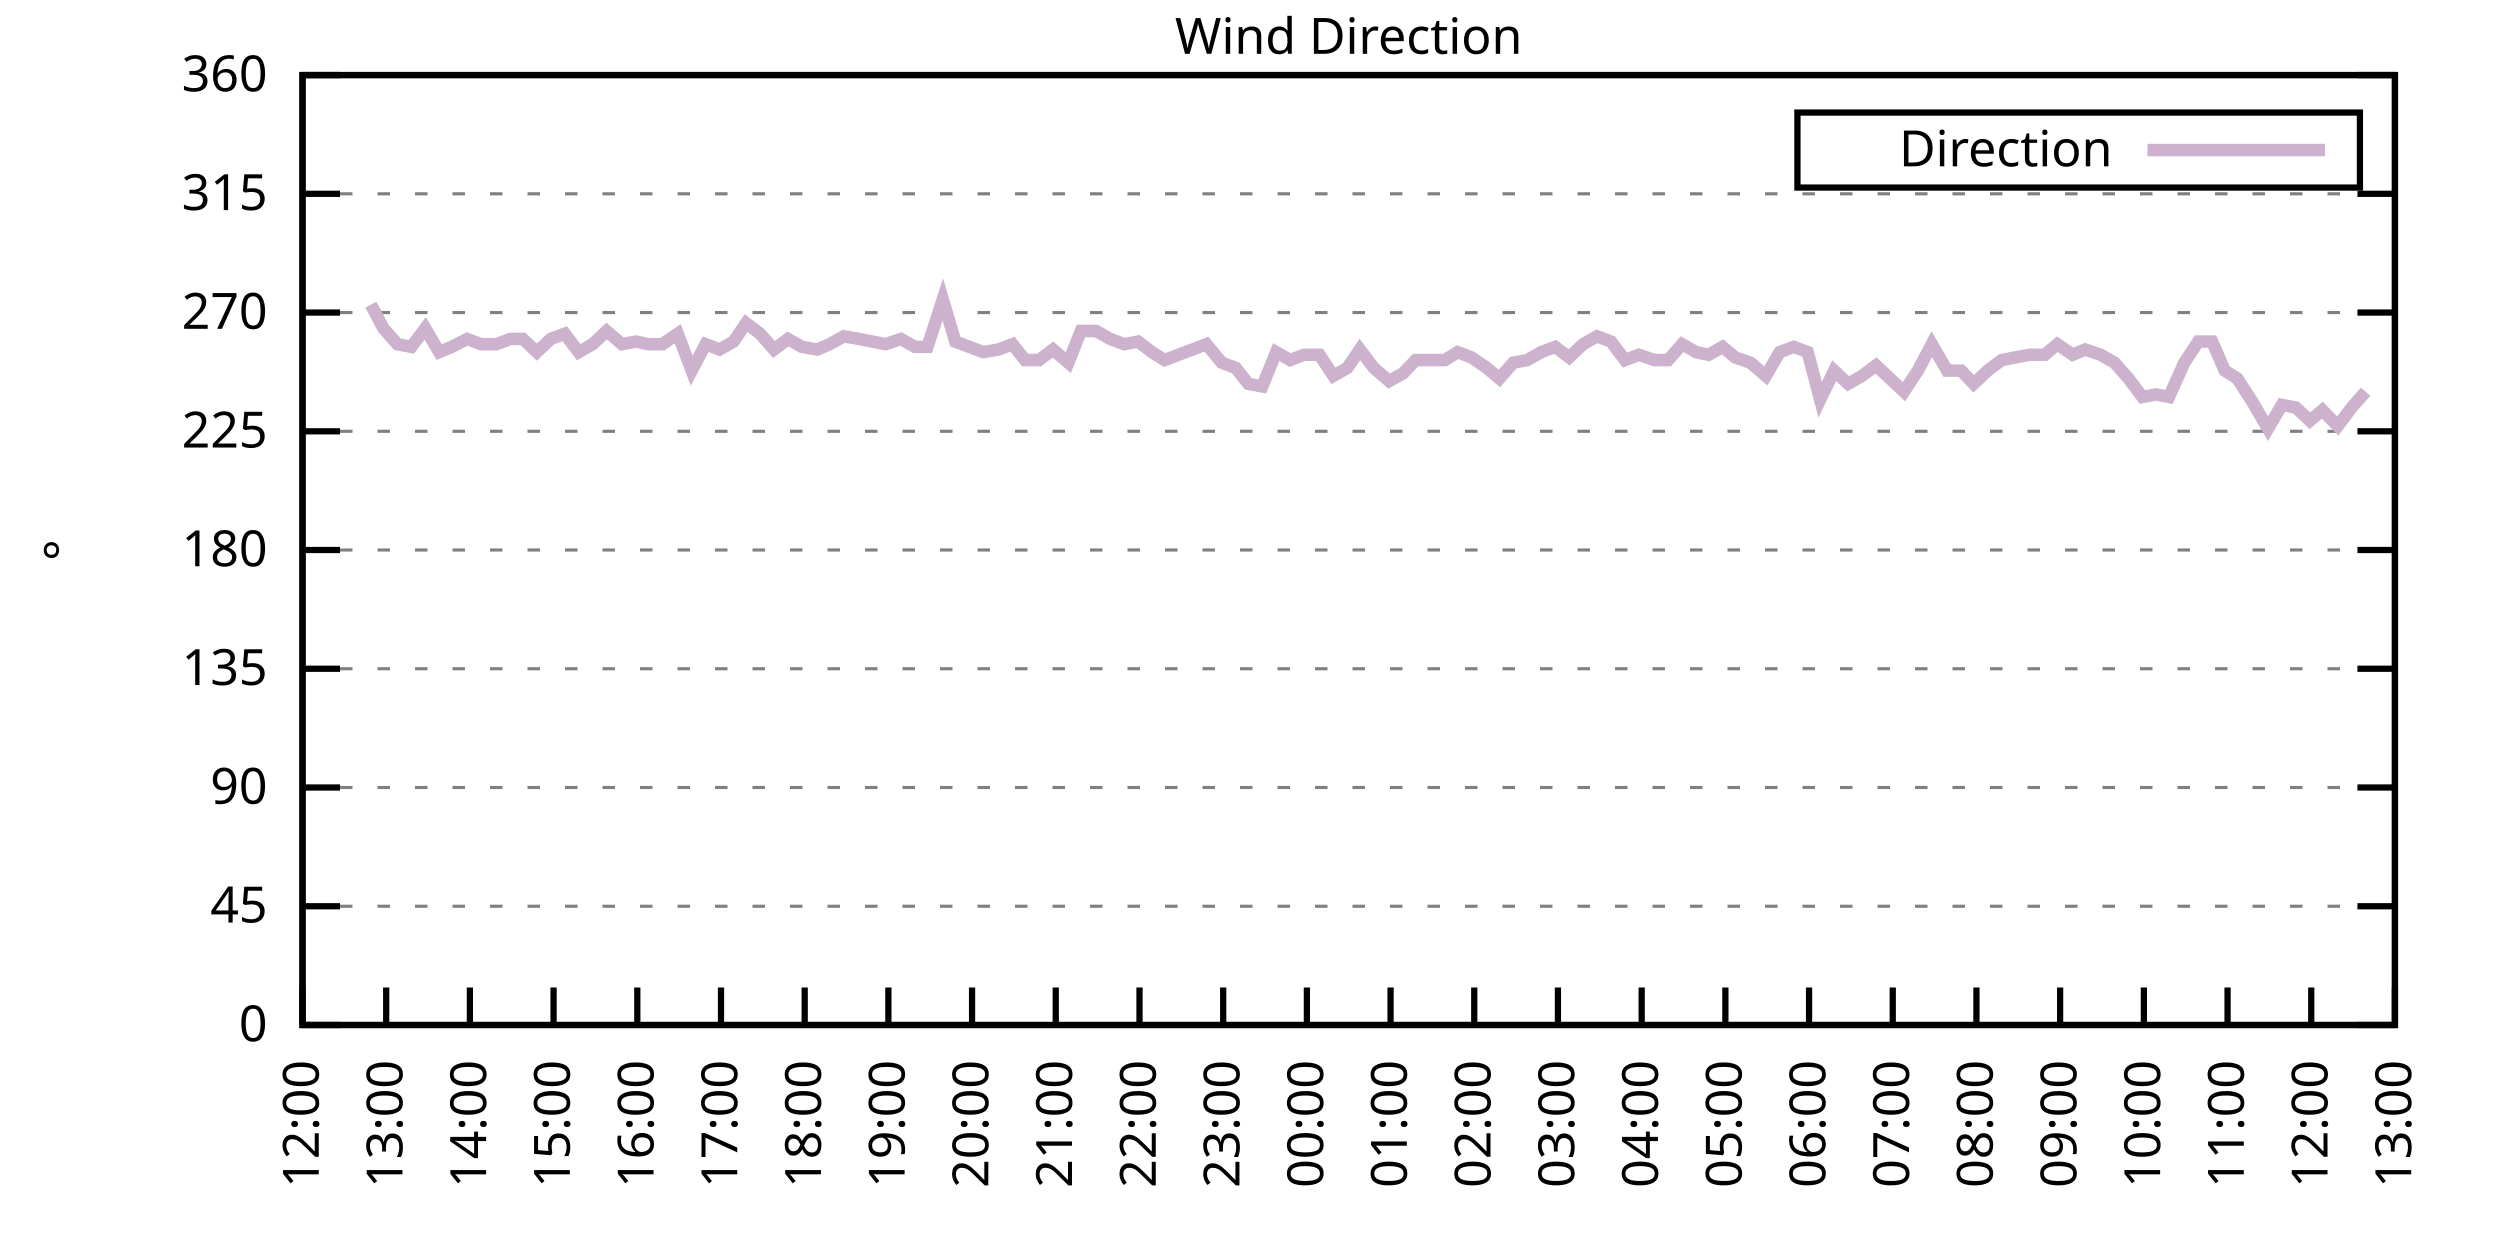
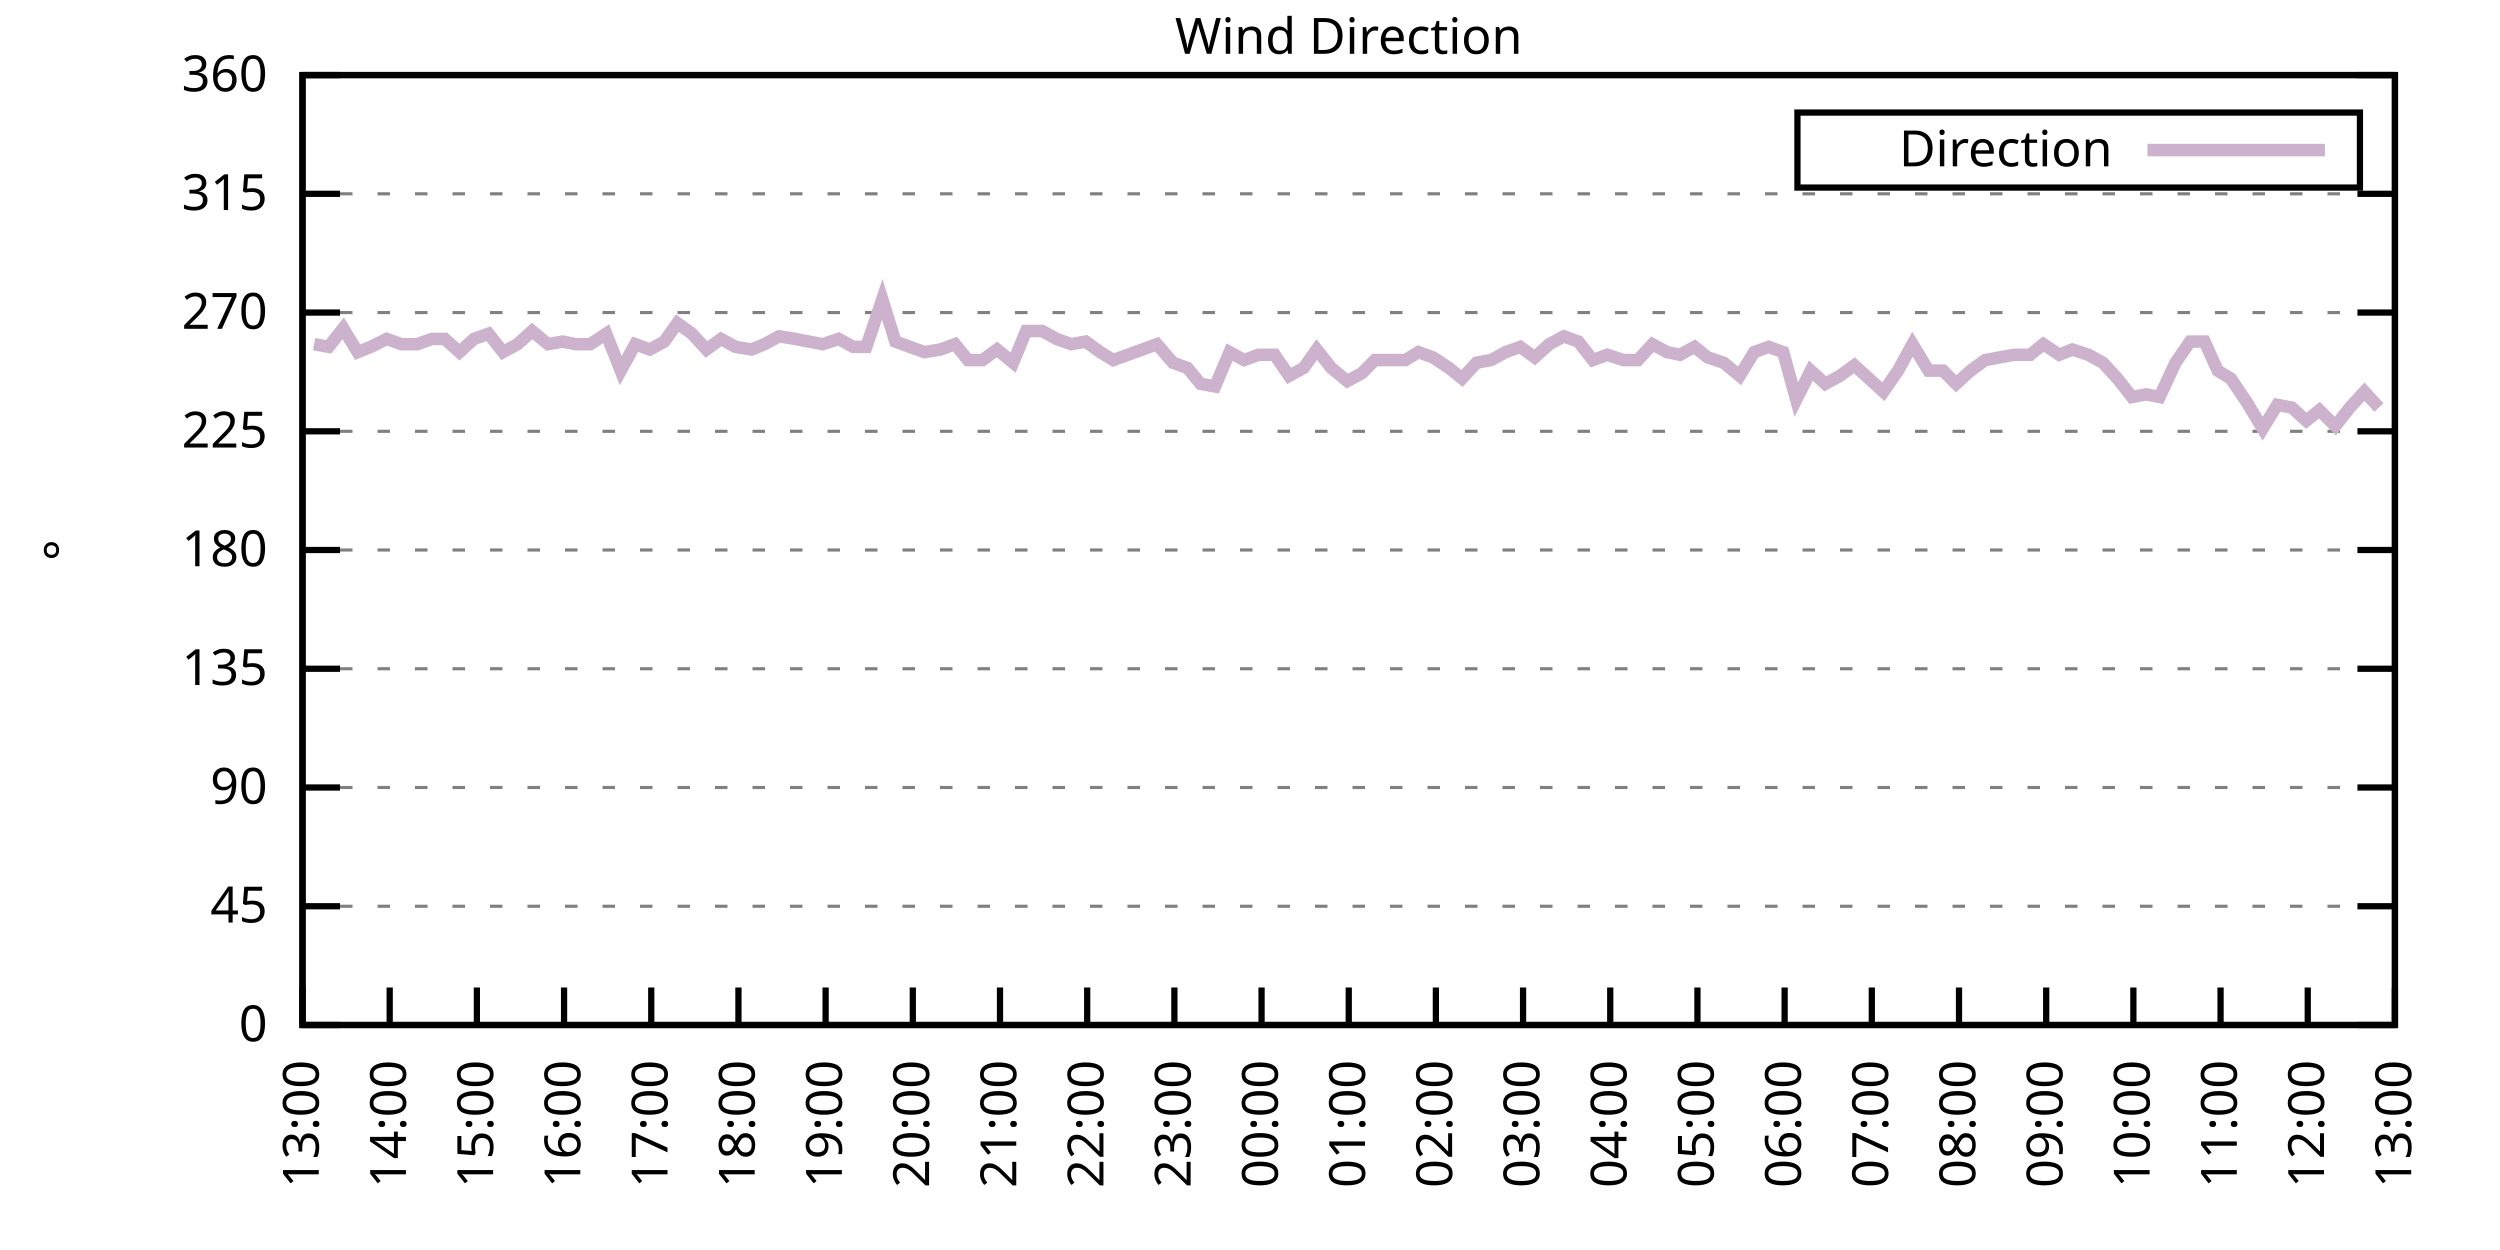
<svg xmlns="http://www.w3.org/2000/svg" xmlns:xlink="http://www.w3.org/1999/xlink" width="400" height="200" viewBox="0 0 400 200">
  <g id="gnuplot_canvas">
    <rect x="0" y="0" width="400" height="200" fill="none" />
    <defs>
      <circle id="gpDot" r="0.5" stroke-width="0.5" stroke="currentColor" />
      <path id="gpPt0" stroke-width="0.333" stroke="currentColor" d="M-1,0 h2 M0,-1 v2" />
      <path id="gpPt1" stroke-width="0.333" stroke="currentColor" d="M-1,-1 L1,1 M1,-1 L-1,1" />
      <path id="gpPt2" stroke-width="0.333" stroke="currentColor" d="M-1,0 L1,0 M0,-1 L0,1 M-1,-1 L1,1 M-1,1 L1,-1" />
      <rect id="gpPt3" stroke-width="0.333" stroke="currentColor" x="-1" y="-1" width="2" height="2" />
      <rect id="gpPt4" stroke-width="0.333" stroke="currentColor" fill="currentColor" x="-1" y="-1" width="2" height="2" />
      <circle id="gpPt5" stroke-width="0.333" stroke="currentColor" cx="0" cy="0" r="1" />
      <use xlink:href="#gpPt5" id="gpPt6" fill="currentColor" stroke="none" />
      <path id="gpPt7" stroke-width="0.333" stroke="currentColor" d="M0,-1.33 L-1.33,0.67 L1.33,0.67 z" />
      <use xlink:href="#gpPt7" id="gpPt8" fill="currentColor" stroke="none" />
      <use xlink:href="#gpPt7" id="gpPt9" stroke="currentColor" transform="rotate(180)" />
      <use xlink:href="#gpPt9" id="gpPt10" fill="currentColor" stroke="none" />
      <use xlink:href="#gpPt3" id="gpPt11" stroke="currentColor" transform="rotate(45)" />
      <use xlink:href="#gpPt11" id="gpPt12" fill="currentColor" stroke="none" />
      <path id="gpPt13" stroke-width="0.333" stroke="currentColor" d="M0,1.330 L1.265,0.411 L0.782,-1.067 L-0.782,-1.076 L-1.265,0.411 z" />
      <use xlink:href="#gpPt13" id="gpPt14" fill="currentColor" stroke="none" />
      <filter id="textbox" filterUnits="objectBoundingBox" x="0" y="0" height="1" width="1">
        <feFlood flood-color="white" flood-opacity="1" result="bgnd" />
        <feComposite in="SourceGraphic" in2="bgnd" operator="atop" />
      </filter>
      <filter id="greybox" filterUnits="objectBoundingBox" x="0" y="0" height="1" width="1">
        <feFlood flood-color="lightgrey" flood-opacity="1" result="grey" />
        <feComposite in="SourceGraphic" in2="grey" operator="atop" />
      </filter>
    </defs>
    <g fill="none" color="white" stroke="currentColor" stroke-width="1.00" stroke-linecap="butt" stroke-linejoin="miter">
</g>
    <g fill="none" color="black" stroke="currentColor" stroke-width="1.00" stroke-linecap="butt" stroke-linejoin="miter">
      <g stroke="none" shape-rendering="crispEdges">
        <polygon fill="rgb(255, 255, 255)" points="48.40,164.00 383.18,164.00 383.18,12.02 48.40,12.02 " />
      </g>
    </g>
    <g fill="none" color="black" stroke="currentColor" stroke-width="1.00" stroke-linecap="butt" stroke-linejoin="miter">
</g>
    <g fill="none" color="black" stroke="black" stroke-width="0.50" stroke-linecap="butt" stroke-linejoin="miter">
</g>
    <g fill="none" color="gray" stroke="currentColor" stroke-width="0.50" stroke-linecap="butt" stroke-linejoin="miter">
      <path stroke="gray" stroke-dasharray="2,4" class="gridline" d="M48.40,164.00 L383.19,164.00  " />
    </g>
    <g fill="none" color="gray" stroke="gray" stroke-width="1.00" stroke-linecap="butt" stroke-linejoin="miter">
</g>
    <g fill="none" color="black" stroke="currentColor" stroke-width="1.00" stroke-linecap="butt" stroke-linejoin="miter">
      <path stroke="black" d="M48.40,164.00 L54.40,164.00 M383.19,164.00 L377.19,164.00  " />
      <g transform="translate(42.80,166.60)" stroke="none" fill="black" font-family="Sans" font-size="8.00" text-anchor="end">
        <text>
          <tspan font-family="Sans"> 0</tspan>
        </text>
      </g>
    </g>
    <g fill="none" color="black" stroke="currentColor" stroke-width="1.00" stroke-linecap="butt" stroke-linejoin="miter">
</g>
    <g fill="none" color="black" stroke="black" stroke-width="0.50" stroke-linecap="butt" stroke-linejoin="miter">
</g>
    <g fill="none" color="gray" stroke="currentColor" stroke-width="0.50" stroke-linecap="butt" stroke-linejoin="miter">
      <path stroke="gray" stroke-dasharray="2,4" class="gridline" d="M48.40,145.00 L383.19,145.00  " />
    </g>
    <g fill="none" color="gray" stroke="gray" stroke-width="1.00" stroke-linecap="butt" stroke-linejoin="miter">
</g>
    <g fill="none" color="black" stroke="currentColor" stroke-width="1.00" stroke-linecap="butt" stroke-linejoin="miter">
      <path stroke="black" d="M48.40,145.00 L54.40,145.00 M383.19,145.00 L377.19,145.00  " />
      <g transform="translate(42.80,147.60)" stroke="none" fill="black" font-family="Sans" font-size="8.00" text-anchor="end">
        <text>
          <tspan font-family="Sans"> 45</tspan>
        </text>
      </g>
    </g>
    <g fill="none" color="black" stroke="currentColor" stroke-width="1.00" stroke-linecap="butt" stroke-linejoin="miter">
</g>
    <g fill="none" color="black" stroke="black" stroke-width="0.50" stroke-linecap="butt" stroke-linejoin="miter">
</g>
    <g fill="none" color="gray" stroke="currentColor" stroke-width="0.50" stroke-linecap="butt" stroke-linejoin="miter">
      <path stroke="gray" stroke-dasharray="2,4" class="gridline" d="M48.40,126.00 L383.19,126.00  " />
    </g>
    <g fill="none" color="gray" stroke="gray" stroke-width="1.00" stroke-linecap="butt" stroke-linejoin="miter">
</g>
    <g fill="none" color="black" stroke="currentColor" stroke-width="1.00" stroke-linecap="butt" stroke-linejoin="miter">
      <path stroke="black" d="M48.40,126.00 L54.40,126.00 M383.19,126.00 L377.19,126.00  " />
      <g transform="translate(42.80,128.60)" stroke="none" fill="black" font-family="Sans" font-size="8.00" text-anchor="end">
        <text>
          <tspan font-family="Sans"> 90</tspan>
        </text>
      </g>
    </g>
    <g fill="none" color="black" stroke="currentColor" stroke-width="1.00" stroke-linecap="butt" stroke-linejoin="miter">
</g>
    <g fill="none" color="black" stroke="black" stroke-width="0.50" stroke-linecap="butt" stroke-linejoin="miter">
</g>
    <g fill="none" color="gray" stroke="currentColor" stroke-width="0.50" stroke-linecap="butt" stroke-linejoin="miter">
      <path stroke="gray" stroke-dasharray="2,4" class="gridline" d="M48.40,107.00 L383.19,107.00  " />
    </g>
    <g fill="none" color="gray" stroke="gray" stroke-width="1.00" stroke-linecap="butt" stroke-linejoin="miter">
</g>
    <g fill="none" color="black" stroke="currentColor" stroke-width="1.00" stroke-linecap="butt" stroke-linejoin="miter">
      <path stroke="black" d="M48.40,107.00 L54.40,107.00 M383.19,107.00 L377.19,107.00  " />
      <g transform="translate(42.80,109.60)" stroke="none" fill="black" font-family="Sans" font-size="8.00" text-anchor="end">
        <text>
          <tspan font-family="Sans"> 135</tspan>
        </text>
      </g>
    </g>
    <g fill="none" color="black" stroke="currentColor" stroke-width="1.00" stroke-linecap="butt" stroke-linejoin="miter">
</g>
    <g fill="none" color="black" stroke="black" stroke-width="0.50" stroke-linecap="butt" stroke-linejoin="miter">
</g>
    <g fill="none" color="gray" stroke="currentColor" stroke-width="0.50" stroke-linecap="butt" stroke-linejoin="miter">
      <path stroke="gray" stroke-dasharray="2,4" class="gridline" d="M48.40,88.00 L383.19,88.00  " />
    </g>
    <g fill="none" color="gray" stroke="gray" stroke-width="1.00" stroke-linecap="butt" stroke-linejoin="miter">
</g>
    <g fill="none" color="black" stroke="currentColor" stroke-width="1.00" stroke-linecap="butt" stroke-linejoin="miter">
      <path stroke="black" d="M48.40,88.00 L54.40,88.00 M383.19,88.00 L377.19,88.00  " />
      <g transform="translate(42.80,90.60)" stroke="none" fill="black" font-family="Sans" font-size="8.00" text-anchor="end">
        <text>
          <tspan font-family="Sans"> 180</tspan>
        </text>
      </g>
    </g>
    <g fill="none" color="black" stroke="currentColor" stroke-width="1.00" stroke-linecap="butt" stroke-linejoin="miter">
</g>
    <g fill="none" color="black" stroke="black" stroke-width="0.50" stroke-linecap="butt" stroke-linejoin="miter">
</g>
    <g fill="none" color="gray" stroke="currentColor" stroke-width="0.50" stroke-linecap="butt" stroke-linejoin="miter">
      <path stroke="gray" stroke-dasharray="2,4" class="gridline" d="M48.40,69.01 L383.19,69.01  " />
    </g>
    <g fill="none" color="gray" stroke="gray" stroke-width="1.00" stroke-linecap="butt" stroke-linejoin="miter">
</g>
    <g fill="none" color="black" stroke="currentColor" stroke-width="1.00" stroke-linecap="butt" stroke-linejoin="miter">
      <path stroke="black" d="M48.40,69.01 L54.40,69.01 M383.19,69.01 L377.19,69.01  " />
      <g transform="translate(42.80,71.61)" stroke="none" fill="black" font-family="Sans" font-size="8.00" text-anchor="end">
        <text>
          <tspan font-family="Sans"> 225</tspan>
        </text>
      </g>
    </g>
    <g fill="none" color="black" stroke="currentColor" stroke-width="1.00" stroke-linecap="butt" stroke-linejoin="miter">
</g>
    <g fill="none" color="black" stroke="black" stroke-width="0.50" stroke-linecap="butt" stroke-linejoin="miter">
</g>
    <g fill="none" color="gray" stroke="currentColor" stroke-width="0.50" stroke-linecap="butt" stroke-linejoin="miter">
      <path stroke="gray" stroke-dasharray="2,4" class="gridline" d="M48.40,50.01 L383.19,50.01  " />
    </g>
    <g fill="none" color="gray" stroke="gray" stroke-width="1.00" stroke-linecap="butt" stroke-linejoin="miter">
</g>
    <g fill="none" color="black" stroke="currentColor" stroke-width="1.00" stroke-linecap="butt" stroke-linejoin="miter">
      <path stroke="black" d="M48.40,50.01 L54.40,50.01 M383.19,50.01 L377.19,50.01  " />
      <g transform="translate(42.80,52.61)" stroke="none" fill="black" font-family="Sans" font-size="8.00" text-anchor="end">
        <text>
          <tspan font-family="Sans"> 270</tspan>
        </text>
      </g>
    </g>
    <g fill="none" color="black" stroke="currentColor" stroke-width="1.00" stroke-linecap="butt" stroke-linejoin="miter">
</g>
    <g fill="none" color="black" stroke="black" stroke-width="0.50" stroke-linecap="butt" stroke-linejoin="miter">
</g>
    <g fill="none" color="gray" stroke="currentColor" stroke-width="0.50" stroke-linecap="butt" stroke-linejoin="miter">
      <path stroke="gray" stroke-dasharray="2,4" class="gridline" d="M48.40,31.01 L383.19,31.01  " />
    </g>
    <g fill="none" color="gray" stroke="gray" stroke-width="1.00" stroke-linecap="butt" stroke-linejoin="miter">
</g>
    <g fill="none" color="black" stroke="currentColor" stroke-width="1.00" stroke-linecap="butt" stroke-linejoin="miter">
      <path stroke="black" d="M48.40,31.01 L54.40,31.01 M383.19,31.01 L377.19,31.01  " />
      <g transform="translate(42.80,33.61)" stroke="none" fill="black" font-family="Sans" font-size="8.00" text-anchor="end">
        <text>
          <tspan font-family="Sans"> 315</tspan>
        </text>
      </g>
    </g>
    <g fill="none" color="black" stroke="currentColor" stroke-width="1.00" stroke-linecap="butt" stroke-linejoin="miter">
</g>
    <g fill="none" color="black" stroke="black" stroke-width="0.50" stroke-linecap="butt" stroke-linejoin="miter">
</g>
    <g fill="none" color="gray" stroke="currentColor" stroke-width="0.50" stroke-linecap="butt" stroke-linejoin="miter">
      <path stroke="gray" stroke-dasharray="2,4" class="gridline" d="M48.40,12.01 L383.19,12.01  " />
    </g>
    <g fill="none" color="gray" stroke="gray" stroke-width="1.00" stroke-linecap="butt" stroke-linejoin="miter">
</g>
    <g fill="none" color="black" stroke="currentColor" stroke-width="1.00" stroke-linecap="butt" stroke-linejoin="miter">
      <path stroke="black" d="M48.40,12.01 L54.40,12.01 M383.19,12.01 L377.19,12.01  " />
      <g transform="translate(42.80,14.61)" stroke="none" fill="black" font-family="Sans" font-size="8.00" text-anchor="end">
        <text>
          <tspan font-family="Sans"> 360</tspan>
        </text>
      </g>
    </g>
    <g fill="none" color="black" stroke="currentColor" stroke-width="1.00" stroke-linecap="butt" stroke-linejoin="miter">
      <path stroke="black" d="M48.40,164.00 L48.40,158.00  " />
      <g transform="translate(51.00,169.60) rotate(270.00)" stroke="none" fill="black" font-family="Sans" font-size="8.00" text-anchor="end">
        <text>
-           <tspan font-family="Sans">12:00</tspan>
-         </text>
-       </g>
-     </g>
-     <g fill="none" color="black" stroke="currentColor" stroke-width="1.00" stroke-linecap="butt" stroke-linejoin="miter">
-       <path stroke="black" d="M61.79,164.00 L61.79,158.00  " />
-       <g transform="translate(64.39,169.60) rotate(270.00)" stroke="none" fill="black" font-family="Sans" font-size="8.00" text-anchor="end">
-         <text>
          <tspan font-family="Sans">13:00</tspan>
        </text>
      </g>
    </g>
    <g fill="none" color="black" stroke="currentColor" stroke-width="1.00" stroke-linecap="butt" stroke-linejoin="miter">
-       <path stroke="black" d="M75.18,164.00 L75.18,158.00  " />
-       <g transform="translate(77.78,169.60) rotate(270.00)" stroke="none" fill="black" font-family="Sans" font-size="8.00" text-anchor="end">
+       <path stroke="black" d="M62.35,164.00 L62.35,158.00  " />
+       <g transform="translate(64.95,169.60) rotate(270.00)" stroke="none" fill="black" font-family="Sans" font-size="8.00" text-anchor="end">
        <text>
          <tspan font-family="Sans">14:00</tspan>
        </text>
      </g>
    </g>
    <g fill="none" color="black" stroke="currentColor" stroke-width="1.00" stroke-linecap="butt" stroke-linejoin="miter">
-       <path stroke="black" d="M88.57,164.00 L88.57,158.00  " />
-       <g transform="translate(91.17,169.60) rotate(270.00)" stroke="none" fill="black" font-family="Sans" font-size="8.00" text-anchor="end">
+       <path stroke="black" d="M76.30,164.00 L76.30,158.00  " />
+       <g transform="translate(78.90,169.60) rotate(270.00)" stroke="none" fill="black" font-family="Sans" font-size="8.00" text-anchor="end">
        <text>
          <tspan font-family="Sans">15:00</tspan>
        </text>
      </g>
    </g>
    <g fill="none" color="black" stroke="currentColor" stroke-width="1.00" stroke-linecap="butt" stroke-linejoin="miter">
-       <path stroke="black" d="M101.97,164.00 L101.97,158.00  " />
-       <g transform="translate(104.57,169.60) rotate(270.00)" stroke="none" fill="black" font-family="Sans" font-size="8.00" text-anchor="end">
+       <path stroke="black" d="M90.25,164.00 L90.25,158.00  " />
+       <g transform="translate(92.85,169.60) rotate(270.00)" stroke="none" fill="black" font-family="Sans" font-size="8.00" text-anchor="end">
        <text>
          <tspan font-family="Sans">16:00</tspan>
        </text>
      </g>
    </g>
    <g fill="none" color="black" stroke="currentColor" stroke-width="1.00" stroke-linecap="butt" stroke-linejoin="miter">
-       <path stroke="black" d="M115.36,164.00 L115.36,158.00  " />
-       <g transform="translate(117.96,169.60) rotate(270.00)" stroke="none" fill="black" font-family="Sans" font-size="8.00" text-anchor="end">
+       <path stroke="black" d="M104.20,164.00 L104.20,158.00  " />
+       <g transform="translate(106.80,169.60) rotate(270.00)" stroke="none" fill="black" font-family="Sans" font-size="8.00" text-anchor="end">
        <text>
          <tspan font-family="Sans">17:00</tspan>
        </text>
      </g>
    </g>
    <g fill="none" color="black" stroke="currentColor" stroke-width="1.00" stroke-linecap="butt" stroke-linejoin="miter">
-       <path stroke="black" d="M128.75,164.00 L128.75,158.00  " />
-       <g transform="translate(131.35,169.60) rotate(270.00)" stroke="none" fill="black" font-family="Sans" font-size="8.00" text-anchor="end">
+       <path stroke="black" d="M118.15,164.00 L118.15,158.00  " />
+       <g transform="translate(120.75,169.60) rotate(270.00)" stroke="none" fill="black" font-family="Sans" font-size="8.00" text-anchor="end">
        <text>
          <tspan font-family="Sans">18:00</tspan>
        </text>
      </g>
    </g>
    <g fill="none" color="black" stroke="currentColor" stroke-width="1.00" stroke-linecap="butt" stroke-linejoin="miter">
-       <path stroke="black" d="M142.14,164.00 L142.14,158.00  " />
-       <g transform="translate(144.74,169.60) rotate(270.00)" stroke="none" fill="black" font-family="Sans" font-size="8.00" text-anchor="end">
+       <path stroke="black" d="M132.10,164.00 L132.10,158.00  " />
+       <g transform="translate(134.70,169.60) rotate(270.00)" stroke="none" fill="black" font-family="Sans" font-size="8.00" text-anchor="end">
        <text>
          <tspan font-family="Sans">19:00</tspan>
        </text>
      </g>
    </g>
    <g fill="none" color="black" stroke="currentColor" stroke-width="1.00" stroke-linecap="butt" stroke-linejoin="miter">
-       <path stroke="black" d="M155.53,164.00 L155.53,158.00  " />
-       <g transform="translate(158.13,169.60) rotate(270.00)" stroke="none" fill="black" font-family="Sans" font-size="8.00" text-anchor="end">
+       <path stroke="black" d="M146.05,164.00 L146.05,158.00  " />
+       <g transform="translate(148.65,169.60) rotate(270.00)" stroke="none" fill="black" font-family="Sans" font-size="8.00" text-anchor="end">
        <text>
          <tspan font-family="Sans">20:00</tspan>
        </text>
      </g>
    </g>
    <g fill="none" color="black" stroke="currentColor" stroke-width="1.00" stroke-linecap="butt" stroke-linejoin="miter">
-       <path stroke="black" d="M168.92,164.00 L168.92,158.00  " />
-       <g transform="translate(171.52,169.60) rotate(270.00)" stroke="none" fill="black" font-family="Sans" font-size="8.00" text-anchor="end">
+       <path stroke="black" d="M160.00,164.00 L160.00,158.00  " />
+       <g transform="translate(162.60,169.60) rotate(270.00)" stroke="none" fill="black" font-family="Sans" font-size="8.00" text-anchor="end">
        <text>
          <tspan font-family="Sans">21:00</tspan>
        </text>
      </g>
    </g>
    <g fill="none" color="black" stroke="currentColor" stroke-width="1.00" stroke-linecap="butt" stroke-linejoin="miter">
-       <path stroke="black" d="M182.32,164.00 L182.32,158.00  " />
-       <g transform="translate(184.92,169.60) rotate(270.00)" stroke="none" fill="black" font-family="Sans" font-size="8.00" text-anchor="end">
+       <path stroke="black" d="M173.95,164.00 L173.95,158.00  " />
+       <g transform="translate(176.55,169.60) rotate(270.00)" stroke="none" fill="black" font-family="Sans" font-size="8.00" text-anchor="end">
        <text>
          <tspan font-family="Sans">22:00</tspan>
        </text>
      </g>
    </g>
    <g fill="none" color="black" stroke="currentColor" stroke-width="1.00" stroke-linecap="butt" stroke-linejoin="miter">
-       <path stroke="black" d="M195.71,164.00 L195.71,158.00  " />
-       <g transform="translate(198.31,169.60) rotate(270.00)" stroke="none" fill="black" font-family="Sans" font-size="8.00" text-anchor="end">
+       <path stroke="black" d="M187.90,164.00 L187.90,158.00  " />
+       <g transform="translate(190.50,169.60) rotate(270.00)" stroke="none" fill="black" font-family="Sans" font-size="8.00" text-anchor="end">
        <text>
          <tspan font-family="Sans">23:00</tspan>
        </text>
      </g>
    </g>
    <g fill="none" color="black" stroke="currentColor" stroke-width="1.00" stroke-linecap="butt" stroke-linejoin="miter">
-       <path stroke="black" d="M209.10,164.00 L209.10,158.00  " />
-       <g transform="translate(211.70,169.60) rotate(270.00)" stroke="none" fill="black" font-family="Sans" font-size="8.00" text-anchor="end">
+       <path stroke="black" d="M201.85,164.00 L201.85,158.00  " />
+       <g transform="translate(204.45,169.60) rotate(270.00)" stroke="none" fill="black" font-family="Sans" font-size="8.00" text-anchor="end">
        <text>
          <tspan font-family="Sans">00:00</tspan>
        </text>
      </g>
    </g>
    <g fill="none" color="black" stroke="currentColor" stroke-width="1.00" stroke-linecap="butt" stroke-linejoin="miter">
-       <path stroke="black" d="M222.49,164.00 L222.49,158.00  " />
-       <g transform="translate(225.09,169.60) rotate(270.00)" stroke="none" fill="black" font-family="Sans" font-size="8.00" text-anchor="end">
+       <path stroke="black" d="M215.80,164.00 L215.80,158.00  " />
+       <g transform="translate(218.40,169.60) rotate(270.00)" stroke="none" fill="black" font-family="Sans" font-size="8.00" text-anchor="end">
        <text>
          <tspan font-family="Sans">01:00</tspan>
        </text>
      </g>
    </g>
    <g fill="none" color="black" stroke="currentColor" stroke-width="1.00" stroke-linecap="butt" stroke-linejoin="miter">
-       <path stroke="black" d="M235.88,164.00 L235.88,158.00  " />
-       <g transform="translate(238.48,169.60) rotate(270.00)" stroke="none" fill="black" font-family="Sans" font-size="8.00" text-anchor="end">
+       <path stroke="black" d="M229.74,164.00 L229.74,158.00  " />
+       <g transform="translate(232.34,169.60) rotate(270.00)" stroke="none" fill="black" font-family="Sans" font-size="8.00" text-anchor="end">
        <text>
          <tspan font-family="Sans">02:00</tspan>
        </text>
      </g>
    </g>
    <g fill="none" color="black" stroke="currentColor" stroke-width="1.00" stroke-linecap="butt" stroke-linejoin="miter">
-       <path stroke="black" d="M249.27,164.00 L249.27,158.00  " />
-       <g transform="translate(251.87,169.60) rotate(270.00)" stroke="none" fill="black" font-family="Sans" font-size="8.00" text-anchor="end">
+       <path stroke="black" d="M243.69,164.00 L243.69,158.00  " />
+       <g transform="translate(246.29,169.60) rotate(270.00)" stroke="none" fill="black" font-family="Sans" font-size="8.00" text-anchor="end">
        <text>
          <tspan font-family="Sans">03:00</tspan>
        </text>
      </g>
    </g>
    <g fill="none" color="black" stroke="currentColor" stroke-width="1.00" stroke-linecap="butt" stroke-linejoin="miter">
-       <path stroke="black" d="M262.67,164.00 L262.67,158.00  " />
-       <g transform="translate(265.27,169.60) rotate(270.00)" stroke="none" fill="black" font-family="Sans" font-size="8.00" text-anchor="end">
+       <path stroke="black" d="M257.64,164.00 L257.64,158.00  " />
+       <g transform="translate(260.24,169.60) rotate(270.00)" stroke="none" fill="black" font-family="Sans" font-size="8.00" text-anchor="end">
        <text>
          <tspan font-family="Sans">04:00</tspan>
        </text>
      </g>
    </g>
    <g fill="none" color="black" stroke="currentColor" stroke-width="1.00" stroke-linecap="butt" stroke-linejoin="miter">
-       <path stroke="black" d="M276.06,164.00 L276.06,158.00  " />
-       <g transform="translate(278.66,169.60) rotate(270.00)" stroke="none" fill="black" font-family="Sans" font-size="8.00" text-anchor="end">
+       <path stroke="black" d="M271.59,164.00 L271.59,158.00  " />
+       <g transform="translate(274.19,169.60) rotate(270.00)" stroke="none" fill="black" font-family="Sans" font-size="8.00" text-anchor="end">
        <text>
          <tspan font-family="Sans">05:00</tspan>
        </text>
      </g>
    </g>
    <g fill="none" color="black" stroke="currentColor" stroke-width="1.00" stroke-linecap="butt" stroke-linejoin="miter">
-       <path stroke="black" d="M289.45,164.00 L289.45,158.00  " />
-       <g transform="translate(292.05,169.60) rotate(270.00)" stroke="none" fill="black" font-family="Sans" font-size="8.00" text-anchor="end">
+       <path stroke="black" d="M285.54,164.00 L285.54,158.00  " />
+       <g transform="translate(288.14,169.60) rotate(270.00)" stroke="none" fill="black" font-family="Sans" font-size="8.00" text-anchor="end">
        <text>
          <tspan font-family="Sans">06:00</tspan>
        </text>
      </g>
    </g>
    <g fill="none" color="black" stroke="currentColor" stroke-width="1.00" stroke-linecap="butt" stroke-linejoin="miter">
-       <path stroke="black" d="M302.84,164.00 L302.84,158.00  " />
-       <g transform="translate(305.44,169.60) rotate(270.00)" stroke="none" fill="black" font-family="Sans" font-size="8.00" text-anchor="end">
+       <path stroke="black" d="M299.49,164.00 L299.49,158.00  " />
+       <g transform="translate(302.09,169.60) rotate(270.00)" stroke="none" fill="black" font-family="Sans" font-size="8.00" text-anchor="end">
        <text>
          <tspan font-family="Sans">07:00</tspan>
        </text>
      </g>
    </g>
    <g fill="none" color="black" stroke="currentColor" stroke-width="1.00" stroke-linecap="butt" stroke-linejoin="miter">
-       <path stroke="black" d="M316.23,164.00 L316.23,158.00  " />
-       <g transform="translate(318.83,169.60) rotate(270.00)" stroke="none" fill="black" font-family="Sans" font-size="8.00" text-anchor="end">
+       <path stroke="black" d="M313.44,164.00 L313.44,158.00  " />
+       <g transform="translate(316.04,169.60) rotate(270.00)" stroke="none" fill="black" font-family="Sans" font-size="8.00" text-anchor="end">
        <text>
          <tspan font-family="Sans">08:00</tspan>
        </text>
      </g>
    </g>
    <g fill="none" color="black" stroke="currentColor" stroke-width="1.00" stroke-linecap="butt" stroke-linejoin="miter">
-       <path stroke="black" d="M329.62,164.00 L329.62,158.00  " />
-       <g transform="translate(332.22,169.60) rotate(270.00)" stroke="none" fill="black" font-family="Sans" font-size="8.00" text-anchor="end">
+       <path stroke="black" d="M327.39,164.00 L327.39,158.00  " />
+       <g transform="translate(329.99,169.60) rotate(270.00)" stroke="none" fill="black" font-family="Sans" font-size="8.00" text-anchor="end">
        <text>
          <tspan font-family="Sans">09:00</tspan>
        </text>
      </g>
    </g>
    <g fill="none" color="black" stroke="currentColor" stroke-width="1.00" stroke-linecap="butt" stroke-linejoin="miter">
-       <path stroke="black" d="M343.02,164.00 L343.02,158.00  " />
-       <g transform="translate(345.62,169.60) rotate(270.00)" stroke="none" fill="black" font-family="Sans" font-size="8.00" text-anchor="end">
+       <path stroke="black" d="M341.34,164.00 L341.34,158.00  " />
+       <g transform="translate(343.94,169.60) rotate(270.00)" stroke="none" fill="black" font-family="Sans" font-size="8.00" text-anchor="end">
        <text>
          <tspan font-family="Sans">10:00</tspan>
        </text>
      </g>
    </g>
    <g fill="none" color="black" stroke="currentColor" stroke-width="1.00" stroke-linecap="butt" stroke-linejoin="miter">
-       <path stroke="black" d="M356.41,164.00 L356.41,158.00  " />
-       <g transform="translate(359.01,169.60) rotate(270.00)" stroke="none" fill="black" font-family="Sans" font-size="8.00" text-anchor="end">
+       <path stroke="black" d="M355.29,164.00 L355.29,158.00  " />
+       <g transform="translate(357.89,169.60) rotate(270.00)" stroke="none" fill="black" font-family="Sans" font-size="8.00" text-anchor="end">
        <text>
          <tspan font-family="Sans">11:00</tspan>
        </text>
      </g>
    </g>
    <g fill="none" color="black" stroke="currentColor" stroke-width="1.00" stroke-linecap="butt" stroke-linejoin="miter">
-       <path stroke="black" d="M369.80,164.00 L369.80,158.00  " />
-       <g transform="translate(372.40,169.60) rotate(270.00)" stroke="none" fill="black" font-family="Sans" font-size="8.00" text-anchor="end">
+       <path stroke="black" d="M369.24,164.00 L369.24,158.00  " />
+       <g transform="translate(371.84,169.60) rotate(270.00)" stroke="none" fill="black" font-family="Sans" font-size="8.00" text-anchor="end">
        <text>
          <tspan font-family="Sans">12:00</tspan>
        </text>
      </g>
    </g>
    <g fill="none" color="black" stroke="currentColor" stroke-width="1.00" stroke-linecap="butt" stroke-linejoin="miter">
      <path stroke="black" d="M383.19,164.00 L383.19,158.00  " />
      <g transform="translate(385.79,169.60) rotate(270.00)" stroke="none" fill="black" font-family="Sans" font-size="8.00" text-anchor="end">
        <text>
          <tspan font-family="Sans">13:00</tspan>
        </text>
      </g>
    </g>
    <g fill="none" color="black" stroke="currentColor" stroke-width="1.00" stroke-linecap="butt" stroke-linejoin="miter">
</g>
    <g fill="none" color="black" stroke="currentColor" stroke-width="1.00" stroke-linecap="butt" stroke-linejoin="miter">
      <path stroke="black" d="M48.40,12.01 L48.40,164.00 L383.19,164.00 L383.19,12.01 L48.40,12.01 Z  " />
    </g>
    <g fill="none" color="black" stroke="currentColor" stroke-width="1.00" stroke-linecap="butt" stroke-linejoin="miter">
</g>
    <g fill="none" color="black" stroke="currentColor" stroke-width="1.00" stroke-linecap="butt" stroke-linejoin="miter">
      <path stroke="black" d="M287.59,30.01 L287.59,18.01 L377.59,18.01 L377.59,30.01 L287.59,30.01 Z  " />
    </g>
    <g id="Wind_direction_plot_1">
      <g fill="none" color="white" stroke="black" stroke-width="2.00" stroke-linecap="butt" stroke-linejoin="miter">
</g>
      <g fill="none" color="black" stroke="currentColor" stroke-width="2.00" stroke-linecap="butt" stroke-linejoin="miter">
        <g transform="translate(337.99,26.61)" stroke="none" fill="black" font-family="Sans" font-size="8.00" text-anchor="end">
          <text>
            <tspan font-family="Sans">Direction</tspan>
          </text>
        </g>
      </g>
      <g fill="none" color="black" stroke="currentColor" stroke-width="2.00" stroke-linecap="butt" stroke-linejoin="miter">
-         <path stroke="rgb(204, 178, 204)" d="M343.59,24.01 L371.99,24.01 M59.34,48.74 L61.35,52.54 L63.58,55.07 L65.81,55.50 L68.04,52.54 L70.27,56.34   L72.28,55.50 L74.74,54.23 L76.97,55.07 L79.42,55.07 L81.66,54.23 L83.66,54.23 L85.90,56.34 L88.13,54.23   L90.36,53.39 L92.59,56.34 L94.82,55.07 L97.06,52.96 L99.51,55.07 L101.74,54.65 L103.75,55.07 L105.98,55.07   L108.44,53.39 L110.67,59.30 L112.90,55.07 L115.13,55.92 L117.37,54.65 L119.38,51.70 L121.61,53.39 L123.84,55.92   L126.07,54.23 L128.30,55.50 L130.76,55.92 L132.77,55.07 L135.00,53.81 L137.45,54.23 L141.69,55.07 L144.15,54.23   L146.38,55.50 L148.39,55.50 L150.85,47.90 L152.85,54.65 L155.09,55.50 L157.32,56.34 L159.77,55.92 L162.01,55.07   L164.01,57.61 L166.25,57.61 L168.48,55.92 L170.93,58.03 L172.94,52.96 L175.40,52.96 L177.63,54.23 L179.86,55.07   L182.09,54.65 L184.32,56.34 L186.33,57.61 L188.57,56.76 L190.80,55.92 L193.03,55.07 L195.48,58.03 L197.72,58.87   L199.73,61.41 L201.96,61.83 L204.19,56.34 L206.42,57.61 L208.65,56.76 L211.11,56.76 L213.34,60.14 L215.57,58.87   L217.58,55.92 L219.81,58.87 L222.27,60.98 L224.50,59.72 L226.51,57.61 L228.74,57.61 L231.20,57.61 L233.20,56.34   L235.44,57.18 L237.89,58.87 L239.90,60.56 L242.13,58.03 L244.36,57.61 L246.60,56.34 L248.83,55.50 L251.06,57.18   L253.29,55.07 L255.52,53.81 L257.76,54.65 L259.99,57.61 L262.22,56.76 L264.67,57.61 L266.91,57.61 L269.14,55.07   L271.37,56.34 L273.38,56.76 L275.61,55.50 L277.62,57.18 L280.07,58.03 L282.53,60.14 L284.76,56.34 L286.99,55.50   L289.23,56.34 L291.23,63.94 L293.47,59.30 L295.70,61.41 L297.93,60.14 L300.16,58.45 L304.63,62.67 L306.86,59.30   L309.09,55.07 L311.54,59.30 L313.78,59.30 L315.79,61.41 L318.02,59.30 L320.25,57.61 L322.48,57.18 L324.71,56.76   L327.17,56.76 L329.18,55.07 L331.63,56.76 L333.64,55.92 L336.10,56.76 L338.33,58.03 L340.56,60.56 L342.79,63.52   L345.02,63.10 L347.03,63.52 L349.49,58.03 L351.72,54.65 L353.95,54.65 L355.96,59.30 L357.97,60.56 L360.42,64.36   L362.88,68.58 L365.11,64.78 L367.34,65.21 L369.58,67.32 L371.58,65.63 L374.04,68.16 L376.27,65.21 L378.50,62.67    " />
+         <path stroke="rgb(204, 178, 204)" d="M343.59,24.01 L371.99,24.01 M50.26,55.07 L52.58,55.50 L54.91,52.54 L57.23,56.34 L59.33,55.50 L61.88,54.23   L64.21,55.07 L66.77,55.07 L69.09,54.23 L71.18,54.23 L73.51,56.34 L75.83,54.23 L78.16,53.39 L80.48,56.34   L82.81,55.07 L85.13,52.96 L87.69,55.07 L90.02,54.65 L92.11,55.07 L94.43,55.07 L96.99,53.39 L99.32,59.30   L101.64,55.07 L103.97,55.92 L106.29,54.65 L108.38,51.70 L110.71,53.39 L113.03,55.92 L115.36,54.23 L117.68,55.50   L120.24,55.92 L122.33,55.07 L124.66,53.81 L127.22,54.23 L131.63,55.07 L134.19,54.23 L136.51,55.50 L138.61,55.50   L141.16,47.90 L143.26,54.65 L145.58,55.50 L147.91,56.34 L150.46,55.92 L152.79,55.07 L154.88,57.61 L157.21,57.61   L159.53,55.92 L162.09,58.03 L164.18,52.96 L166.74,52.96 L169.06,54.23 L171.39,55.07 L173.71,54.65 L176.04,56.34   L178.13,57.61 L180.46,56.76 L182.78,55.92 L185.11,55.07 L187.66,58.03 L189.99,58.87 L192.08,61.41 L194.41,61.83   L196.73,56.34 L199.06,57.61 L201.38,56.76 L203.94,56.76 L206.26,60.14 L208.59,58.87 L210.68,55.92 L213.01,58.87   L215.56,60.98 L217.89,59.72 L219.98,57.61 L222.30,57.61 L224.86,57.61 L226.95,56.34 L229.28,57.18 L231.84,58.87   L233.93,60.56 L236.25,58.03 L238.58,57.61 L240.90,56.34 L243.23,55.50 L245.55,57.18 L247.88,55.07 L250.20,53.81   L252.53,54.65 L254.85,57.61 L257.18,56.76 L259.74,57.61 L262.06,57.61 L264.39,55.07 L266.71,56.34 L268.80,56.76   L271.13,55.50 L273.22,57.18 L275.78,58.03 L278.34,60.14 L280.66,56.34 L282.99,55.50 L285.31,56.34 L287.40,63.94   L289.73,59.30 L292.05,61.41 L294.38,60.14 L296.70,58.45 L301.35,62.67 L303.68,59.30 L306.00,55.07 L308.56,59.30   L310.88,59.30 L312.98,61.41 L315.30,59.30 L317.63,57.61 L319.95,57.18 L322.28,56.76 L324.83,56.76 L326.93,55.07   L329.48,56.76 L331.58,55.92 L334.13,56.76 L336.46,58.03 L338.78,60.56 L341.11,63.52 L343.43,63.10 L345.53,63.52   L348.08,58.03 L350.41,54.65 L352.73,54.65 L354.83,59.30 L356.92,60.56 L359.48,64.36 L362.03,68.58 L364.36,64.78   L366.68,65.21 L369.01,67.32 L371.10,65.63 L373.66,68.16 L375.98,65.21 L378.31,62.67 L380.63,65.21  " />
      </g>
    </g>
    <g fill="none" color="black" stroke="currentColor" stroke-width="2.00" stroke-linecap="butt" stroke-linejoin="miter">
</g>
    <g fill="none" color="black" stroke="black" stroke-width="1.00" stroke-linecap="butt" stroke-linejoin="miter">
</g>
    <g fill="none" color="black" stroke="currentColor" stroke-width="1.00" stroke-linecap="butt" stroke-linejoin="miter">
      <path stroke="black" d="M48.40,12.01 L48.40,164.00 L383.19,164.00 L383.19,12.01 L48.40,12.01 Z  " />
      <g transform="translate(12.80,88.01) rotate(270.00)" stroke="none" fill="black" font-family="Sans" font-size="8.00" text-anchor="middle">
        <text>
          <tspan font-family="Sans">°</tspan>
        </text>
      </g>
    </g>
    <g fill="none" color="black" stroke="currentColor" stroke-width="1.00" stroke-linecap="butt" stroke-linejoin="miter">
</g>
    <g fill="none" color="black" stroke="currentColor" stroke-width="1.00" stroke-linecap="butt" stroke-linejoin="miter">
      <g transform="translate(215.79,8.61)" stroke="none" fill="black" font-family="Sans" font-size="8.00" text-anchor="middle">
        <text>
          <tspan font-family="Sans">Wind Direction</tspan>
        </text>
      </g>
    </g>
    <g fill="none" color="black" stroke="currentColor" stroke-width="1.00" stroke-linecap="butt" stroke-linejoin="miter">
</g>
  </g>
</svg>
